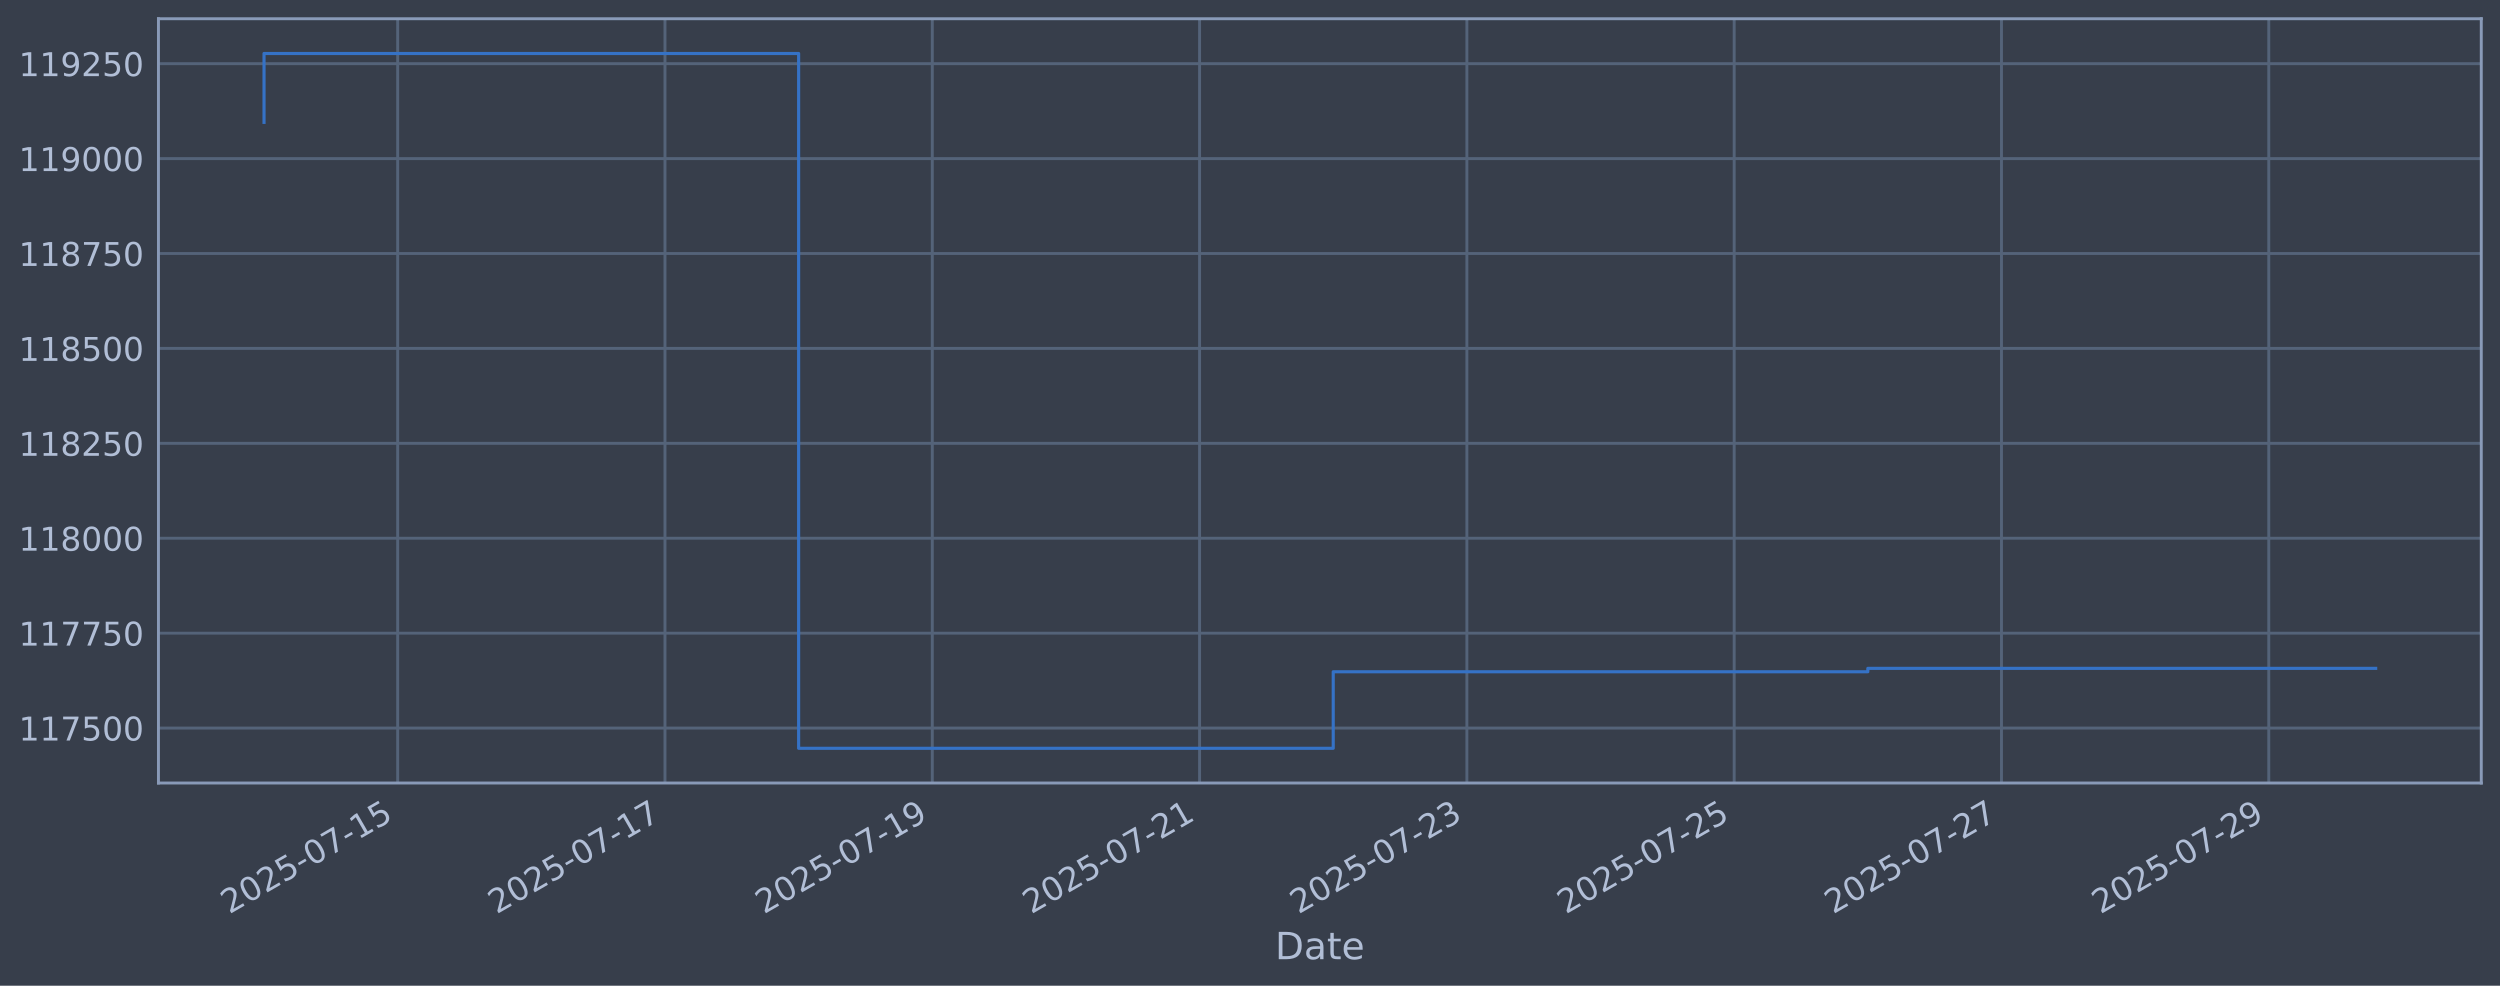
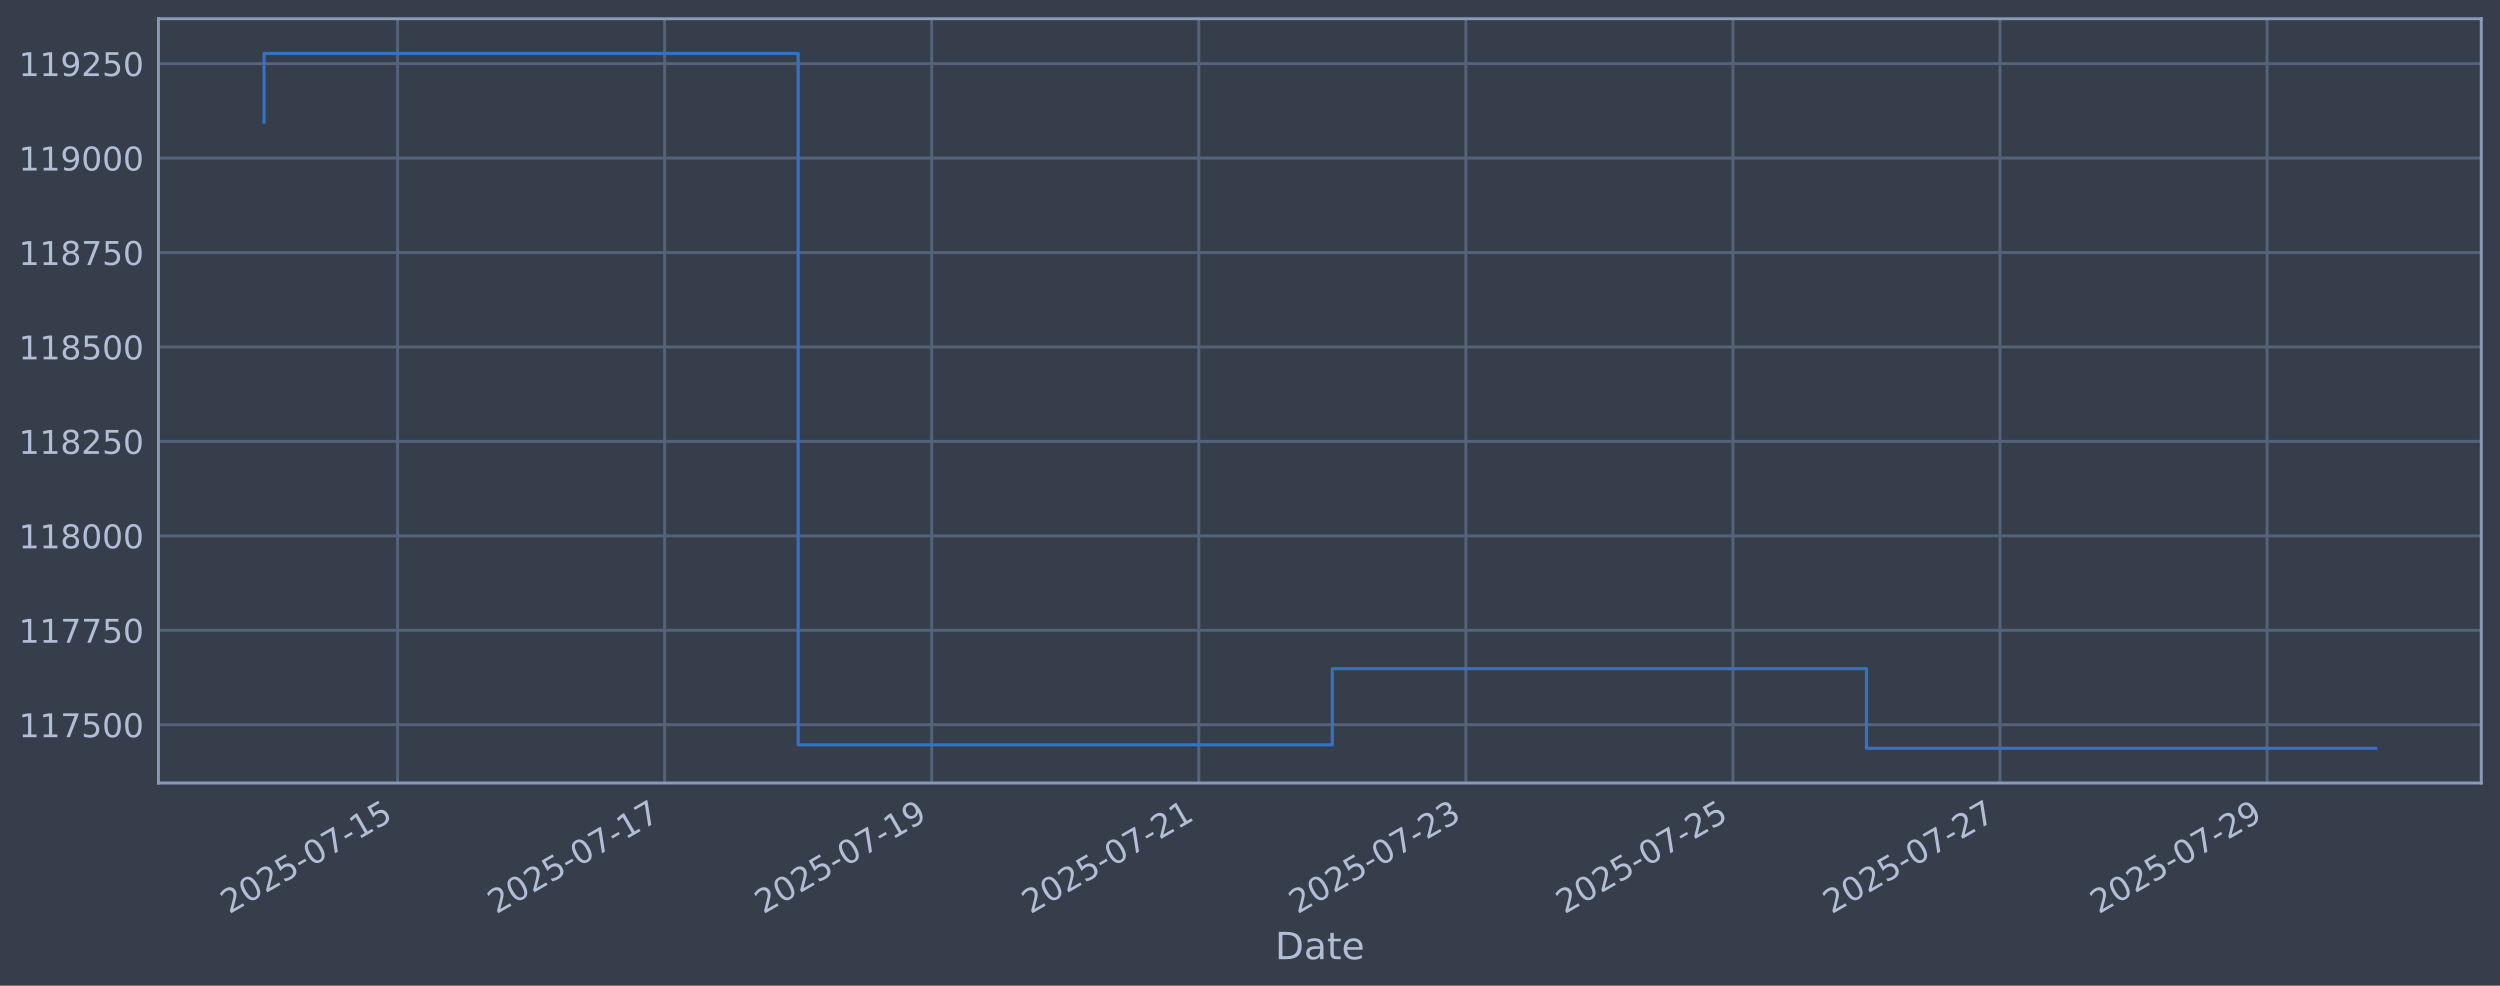
<svg xmlns="http://www.w3.org/2000/svg" xmlns:xlink="http://www.w3.org/1999/xlink" width="960.9pt" height="378.87pt" viewBox="0 0 960.9 378.87" version="1.1">
  <defs>
    <style type="text/css">*{stroke-linejoin: round; stroke-linecap: butt}</style>
  </defs>
  <g id="figure_1">
    <g id="patch_1">
      <path d="M 0 378.87  L 960.9 378.87  L 960.9 0  L 0 0  z " style="fill: #373e4b" />
    </g>
    <g id="axes_1">
      <g id="patch_2">
        <path d="M 60.901 300.96  L 953.701 300.96  L 953.701 7.2  L 60.901 7.2  z " style="fill: #373e4b" />
      </g>
      <g id="matplotlib.axis_1">
        <g id="xtick_1">
          <g id="line2d_1">
-             <path d="M 152.852 300.96  L 152.852 7.2  " clip-path="url(#p7bd0469785)" style="fill: none; stroke: #546379; stroke-width: 1.12; stroke-linecap: square" />
+             <path d="M 152.809 300.96  L 152.809 7.2  " clip-path="url(#p412829e070)" style="fill: none; stroke: #546379; stroke-width: 1.12; stroke-linecap: square" />
          </g>
          <g id="line2d_2" />
          <g id="text_1">
-             <g style="fill: #b1bed6" transform="translate(88.12641 351.4642) rotate(-30) scale(0.126 -0.126)">
+             <g style="fill: #b1bed6" transform="translate(88.083 351.4642) rotate(-30) scale(0.126 -0.126)">
              <defs>
                <path id="DejaVuSans-32" d="M 1228 531  L 3431 531  L 3431 0  L 469 0  L 469 531  Q 828 903 1448 1529  Q 2069 2156 2228 2338  Q 2531 2678 2651 2914  Q 2772 3150 2772 3378  Q 2772 3750 2511 3984  Q 2250 4219 1831 4219  Q 1534 4219 1204 4116  Q 875 4013 500 3803  L 500 4441  Q 881 4594 1212 4672  Q 1544 4750 1819 4750  Q 2544 4750 2975 4387  Q 3406 4025 3406 3419  Q 3406 3131 3298 2873  Q 3191 2616 2906 2266  Q 2828 2175 2409 1742  Q 1991 1309 1228 531  z " transform="scale(0.015625)" />
                <path id="DejaVuSans-30" d="M 2034 4250  Q 1547 4250 1301 3770  Q 1056 3291 1056 2328  Q 1056 1369 1301 889  Q 1547 409 2034 409  Q 2525 409 2770 889  Q 3016 1369 3016 2328  Q 3016 3291 2770 3770  Q 2525 4250 2034 4250  z M 2034 4750  Q 2819 4750 3233 4129  Q 3647 3509 3647 2328  Q 3647 1150 3233 529  Q 2819 -91 2034 -91  Q 1250 -91 836 529  Q 422 1150 422 2328  Q 422 3509 836 4129  Q 1250 4750 2034 4750  z " transform="scale(0.015625)" />
                <path id="DejaVuSans-35" d="M 691 4666  L 3169 4666  L 3169 4134  L 1269 4134  L 1269 2991  Q 1406 3038 1543 3061  Q 1681 3084 1819 3084  Q 2600 3084 3056 2656  Q 3513 2228 3513 1497  Q 3513 744 3044 326  Q 2575 -91 1722 -91  Q 1428 -91 1123 -41  Q 819 9 494 109  L 494 744  Q 775 591 1075 516  Q 1375 441 1709 441  Q 2250 441 2565 725  Q 2881 1009 2881 1497  Q 2881 1984 2565 2268  Q 2250 2553 1709 2553  Q 1456 2553 1204 2497  Q 953 2441 691 2322  L 691 4666  z " transform="scale(0.015625)" />
                <path id="DejaVuSans-2d" d="M 313 2009  L 1997 2009  L 1997 1497  L 313 1497  L 313 2009  z " transform="scale(0.015625)" />
                <path id="DejaVuSans-37" d="M 525 4666  L 3525 4666  L 3525 4397  L 1831 0  L 1172 0  L 2766 4134  L 525 4134  L 525 4666  z " transform="scale(0.015625)" />
                <path id="DejaVuSans-31" d="M 794 531  L 1825 531  L 1825 4091  L 703 3866  L 703 4441  L 1819 4666  L 2450 4666  L 2450 531  L 3481 531  L 3481 0  L 794 0  L 794 531  z " transform="scale(0.015625)" />
              </defs>
              <use xlink:href="#DejaVuSans-32" />
              <use xlink:href="#DejaVuSans-30" transform="translate(63.62305 0)" />
              <use xlink:href="#DejaVuSans-32" transform="translate(127.2461 0)" />
              <use xlink:href="#DejaVuSans-35" transform="translate(190.8691 0)" />
              <use xlink:href="#DejaVuSans-2d" transform="translate(254.4922 0)" />
              <use xlink:href="#DejaVuSans-30" transform="translate(290.5762 0)" />
              <use xlink:href="#DejaVuSans-37" transform="translate(354.1992 0)" />
              <use xlink:href="#DejaVuSans-2d" transform="translate(417.8223 0)" />
              <use xlink:href="#DejaVuSans-31" transform="translate(453.9062 0)" />
              <use xlink:href="#DejaVuSans-35" transform="translate(517.5293 0)" />
            </g>
          </g>
        </g>
        <g id="xtick_2">
          <g id="line2d_3">
-             <path d="M 255.591 300.96  L 255.591 7.2  " clip-path="url(#p7bd0469785)" style="fill: none; stroke: #546379; stroke-width: 1.12; stroke-linecap: square" />
+             <path d="M 255.461 300.96  L 255.461 7.2  " clip-path="url(#p412829e070)" style="fill: none; stroke: #546379; stroke-width: 1.12; stroke-linecap: square" />
          </g>
          <g id="line2d_4" />
          <g id="text_2">
-             <g style="fill: #b1bed6" transform="translate(190.8656 351.4642) rotate(-30) scale(0.126 -0.126)">
+             <g style="fill: #b1bed6" transform="translate(190.7354 351.4642) rotate(-30) scale(0.126 -0.126)">
              <use xlink:href="#DejaVuSans-32" />
              <use xlink:href="#DejaVuSans-30" transform="translate(63.62305 0)" />
              <use xlink:href="#DejaVuSans-32" transform="translate(127.2461 0)" />
              <use xlink:href="#DejaVuSans-35" transform="translate(190.8691 0)" />
              <use xlink:href="#DejaVuSans-2d" transform="translate(254.4922 0)" />
              <use xlink:href="#DejaVuSans-30" transform="translate(290.5762 0)" />
              <use xlink:href="#DejaVuSans-37" transform="translate(354.1992 0)" />
              <use xlink:href="#DejaVuSans-2d" transform="translate(417.8223 0)" />
              <use xlink:href="#DejaVuSans-31" transform="translate(453.9062 0)" />
              <use xlink:href="#DejaVuSans-37" transform="translate(517.5293 0)" />
            </g>
          </g>
        </g>
        <g id="xtick_3">
          <g id="line2d_5">
-             <path d="M 358.33 300.96  L 358.33 7.2  " clip-path="url(#p7bd0469785)" style="fill: none; stroke: #546379; stroke-width: 1.12; stroke-linecap: square" />
+             <path d="M 358.113 300.96  L 358.113 7.2  " clip-path="url(#p412829e070)" style="fill: none; stroke: #546379; stroke-width: 1.12; stroke-linecap: square" />
          </g>
          <g id="line2d_6" />
          <g id="text_3">
-             <g style="fill: #b1bed6" transform="translate(293.6048 351.4642) rotate(-30) scale(0.126 -0.126)">
+             <g style="fill: #b1bed6" transform="translate(293.3878 351.4642) rotate(-30) scale(0.126 -0.126)">
              <defs>
                <path id="DejaVuSans-39" d="M 703 97  L 703 672  Q 941 559 1184 500  Q 1428 441 1663 441  Q 2288 441 2617 861  Q 2947 1281 2994 2138  Q 2813 1869 2534 1725  Q 2256 1581 1919 1581  Q 1219 1581 811 2004  Q 403 2428 403 3163  Q 403 3881 828 4315  Q 1253 4750 1959 4750  Q 2769 4750 3195 4129  Q 3622 3509 3622 2328  Q 3622 1225 3098 567  Q 2575 -91 1691 -91  Q 1453 -91 1209 -44  Q 966 3 703 97  z M 1959 2075  Q 2384 2075 2632 2365  Q 2881 2656 2881 3163  Q 2881 3666 2632 3958  Q 2384 4250 1959 4250  Q 1534 4250 1286 3958  Q 1038 3666 1038 3163  Q 1038 2656 1286 2365  Q 1534 2075 1959 2075  z " transform="scale(0.015625)" />
              </defs>
              <use xlink:href="#DejaVuSans-32" />
              <use xlink:href="#DejaVuSans-30" transform="translate(63.62305 0)" />
              <use xlink:href="#DejaVuSans-32" transform="translate(127.2461 0)" />
              <use xlink:href="#DejaVuSans-35" transform="translate(190.8691 0)" />
              <use xlink:href="#DejaVuSans-2d" transform="translate(254.4922 0)" />
              <use xlink:href="#DejaVuSans-30" transform="translate(290.5762 0)" />
              <use xlink:href="#DejaVuSans-37" transform="translate(354.1992 0)" />
              <use xlink:href="#DejaVuSans-2d" transform="translate(417.8223 0)" />
              <use xlink:href="#DejaVuSans-31" transform="translate(453.9062 0)" />
              <use xlink:href="#DejaVuSans-39" transform="translate(517.5293 0)" />
            </g>
          </g>
        </g>
        <g id="xtick_4">
          <g id="line2d_7">
-             <path d="M 461.069 300.96  L 461.069 7.2  " clip-path="url(#p7bd0469785)" style="fill: none; stroke: #546379; stroke-width: 1.12; stroke-linecap: square" />
+             <path d="M 460.766 300.96  L 460.766 7.2  " clip-path="url(#p412829e070)" style="fill: none; stroke: #546379; stroke-width: 1.12; stroke-linecap: square" />
          </g>
          <g id="line2d_8" />
          <g id="text_4">
-             <g style="fill: #b1bed6" transform="translate(396.344 351.4642) rotate(-30) scale(0.126 -0.126)">
+             <g style="fill: #b1bed6" transform="translate(396.0402 351.4642) rotate(-30) scale(0.126 -0.126)">
              <use xlink:href="#DejaVuSans-32" />
              <use xlink:href="#DejaVuSans-30" transform="translate(63.62305 0)" />
              <use xlink:href="#DejaVuSans-32" transform="translate(127.2461 0)" />
              <use xlink:href="#DejaVuSans-35" transform="translate(190.8691 0)" />
              <use xlink:href="#DejaVuSans-2d" transform="translate(254.4922 0)" />
              <use xlink:href="#DejaVuSans-30" transform="translate(290.5762 0)" />
              <use xlink:href="#DejaVuSans-37" transform="translate(354.1992 0)" />
              <use xlink:href="#DejaVuSans-2d" transform="translate(417.8223 0)" />
              <use xlink:href="#DejaVuSans-32" transform="translate(453.9062 0)" />
              <use xlink:href="#DejaVuSans-31" transform="translate(517.5293 0)" />
            </g>
          </g>
        </g>
        <g id="xtick_5">
          <g id="line2d_9">
-             <path d="M 563.809 300.96  L 563.809 7.2  " clip-path="url(#p7bd0469785)" style="fill: none; stroke: #546379; stroke-width: 1.12; stroke-linecap: square" />
+             <path d="M 563.418 300.96  L 563.418 7.2  " clip-path="url(#p412829e070)" style="fill: none; stroke: #546379; stroke-width: 1.12; stroke-linecap: square" />
          </g>
          <g id="line2d_10" />
          <g id="text_5">
-             <g style="fill: #b1bed6" transform="translate(499.0832 351.4642) rotate(-30) scale(0.126 -0.126)">
+             <g style="fill: #b1bed6" transform="translate(498.6926 351.4642) rotate(-30) scale(0.126 -0.126)">
              <defs>
                <path id="DejaVuSans-33" d="M 2597 2516  Q 3050 2419 3304 2112  Q 3559 1806 3559 1356  Q 3559 666 3084 287  Q 2609 -91 1734 -91  Q 1441 -91 1130 -33  Q 819 25 488 141  L 488 750  Q 750 597 1062 519  Q 1375 441 1716 441  Q 2309 441 2620 675  Q 2931 909 2931 1356  Q 2931 1769 2642 2001  Q 2353 2234 1838 2234  L 1294 2234  L 1294 2753  L 1863 2753  Q 2328 2753 2575 2939  Q 2822 3125 2822 3475  Q 2822 3834 2567 4026  Q 2313 4219 1838 4219  Q 1578 4219 1281 4162  Q 984 4106 628 3988  L 628 4550  Q 988 4650 1302 4700  Q 1616 4750 1894 4750  Q 2613 4750 3031 4423  Q 3450 4097 3450 3541  Q 3450 3153 3228 2886  Q 3006 2619 2597 2516  z " transform="scale(0.015625)" />
              </defs>
              <use xlink:href="#DejaVuSans-32" />
              <use xlink:href="#DejaVuSans-30" transform="translate(63.62305 0)" />
              <use xlink:href="#DejaVuSans-32" transform="translate(127.2461 0)" />
              <use xlink:href="#DejaVuSans-35" transform="translate(190.8691 0)" />
              <use xlink:href="#DejaVuSans-2d" transform="translate(254.4922 0)" />
              <use xlink:href="#DejaVuSans-30" transform="translate(290.5762 0)" />
              <use xlink:href="#DejaVuSans-37" transform="translate(354.1992 0)" />
              <use xlink:href="#DejaVuSans-2d" transform="translate(417.8223 0)" />
              <use xlink:href="#DejaVuSans-32" transform="translate(453.9062 0)" />
              <use xlink:href="#DejaVuSans-33" transform="translate(517.5293 0)" />
            </g>
          </g>
        </g>
        <g id="xtick_6">
          <g id="line2d_11">
-             <path d="M 666.548 300.96  L 666.548 7.2  " clip-path="url(#p7bd0469785)" style="fill: none; stroke: #546379; stroke-width: 1.12; stroke-linecap: square" />
+             <path d="M 666.07 300.96  L 666.07 7.2  " clip-path="url(#p412829e070)" style="fill: none; stroke: #546379; stroke-width: 1.12; stroke-linecap: square" />
          </g>
          <g id="line2d_12" />
          <g id="text_6">
-             <g style="fill: #b1bed6" transform="translate(601.8224 351.4642) rotate(-30) scale(0.126 -0.126)">
+             <g style="fill: #b1bed6" transform="translate(601.345 351.4642) rotate(-30) scale(0.126 -0.126)">
              <use xlink:href="#DejaVuSans-32" />
              <use xlink:href="#DejaVuSans-30" transform="translate(63.62305 0)" />
              <use xlink:href="#DejaVuSans-32" transform="translate(127.2461 0)" />
              <use xlink:href="#DejaVuSans-35" transform="translate(190.8691 0)" />
              <use xlink:href="#DejaVuSans-2d" transform="translate(254.4922 0)" />
              <use xlink:href="#DejaVuSans-30" transform="translate(290.5762 0)" />
              <use xlink:href="#DejaVuSans-37" transform="translate(354.1992 0)" />
              <use xlink:href="#DejaVuSans-2d" transform="translate(417.8223 0)" />
              <use xlink:href="#DejaVuSans-32" transform="translate(453.9062 0)" />
              <use xlink:href="#DejaVuSans-35" transform="translate(517.5293 0)" />
            </g>
          </g>
        </g>
        <g id="xtick_7">
          <g id="line2d_13">
-             <path d="M 769.287 300.96  L 769.287 7.2  " clip-path="url(#p7bd0469785)" style="fill: none; stroke: #546379; stroke-width: 1.12; stroke-linecap: square" />
+             <path d="M 768.723 300.96  L 768.723 7.2  " clip-path="url(#p412829e070)" style="fill: none; stroke: #546379; stroke-width: 1.12; stroke-linecap: square" />
          </g>
          <g id="line2d_14" />
          <g id="text_7">
-             <g style="fill: #b1bed6" transform="translate(704.5616 351.4642) rotate(-30) scale(0.126 -0.126)">
+             <g style="fill: #b1bed6" transform="translate(703.9973 351.4642) rotate(-30) scale(0.126 -0.126)">
              <use xlink:href="#DejaVuSans-32" />
              <use xlink:href="#DejaVuSans-30" transform="translate(63.62305 0)" />
              <use xlink:href="#DejaVuSans-32" transform="translate(127.2461 0)" />
              <use xlink:href="#DejaVuSans-35" transform="translate(190.8691 0)" />
              <use xlink:href="#DejaVuSans-2d" transform="translate(254.4922 0)" />
              <use xlink:href="#DejaVuSans-30" transform="translate(290.5762 0)" />
              <use xlink:href="#DejaVuSans-37" transform="translate(354.1992 0)" />
              <use xlink:href="#DejaVuSans-2d" transform="translate(417.8223 0)" />
              <use xlink:href="#DejaVuSans-32" transform="translate(453.9062 0)" />
              <use xlink:href="#DejaVuSans-37" transform="translate(517.5293 0)" />
            </g>
          </g>
        </g>
        <g id="xtick_8">
          <g id="line2d_15">
-             <path d="M 872.026 300.96  L 872.026 7.2  " clip-path="url(#p7bd0469785)" style="fill: none; stroke: #546379; stroke-width: 1.12; stroke-linecap: square" />
+             <path d="M 871.375 300.96  L 871.375 7.2  " clip-path="url(#p412829e070)" style="fill: none; stroke: #546379; stroke-width: 1.12; stroke-linecap: square" />
          </g>
          <g id="line2d_16" />
          <g id="text_8">
-             <g style="fill: #b1bed6" transform="translate(807.3007 351.4642) rotate(-30) scale(0.126 -0.126)">
+             <g style="fill: #b1bed6" transform="translate(806.6497 351.4642) rotate(-30) scale(0.126 -0.126)">
              <use xlink:href="#DejaVuSans-32" />
              <use xlink:href="#DejaVuSans-30" transform="translate(63.62305 0)" />
              <use xlink:href="#DejaVuSans-32" transform="translate(127.2461 0)" />
              <use xlink:href="#DejaVuSans-35" transform="translate(190.8691 0)" />
              <use xlink:href="#DejaVuSans-2d" transform="translate(254.4922 0)" />
              <use xlink:href="#DejaVuSans-30" transform="translate(290.5762 0)" />
              <use xlink:href="#DejaVuSans-37" transform="translate(354.1992 0)" />
              <use xlink:href="#DejaVuSans-2d" transform="translate(417.8223 0)" />
              <use xlink:href="#DejaVuSans-32" transform="translate(453.9062 0)" />
              <use xlink:href="#DejaVuSans-39" transform="translate(517.5293 0)" />
            </g>
          </g>
        </g>
        <g id="text_9">
          <g style="fill: #b1bed6" transform="translate(490.0914 368.6753) scale(0.144 -0.144)">
            <defs>
              <path id="DejaVuSans-44" d="M 1259 4147  L 1259 519  L 2022 519  Q 2988 519 3436 956  Q 3884 1394 3884 2338  Q 3884 3275 3436 3711  Q 2988 4147 2022 4147  L 1259 4147  z M 628 4666  L 1925 4666  Q 3281 4666 3915 4102  Q 4550 3538 4550 2338  Q 4550 1131 3912 565  Q 3275 0 1925 0  L 628 0  L 628 4666  z " transform="scale(0.015625)" />
              <path id="DejaVuSans-61" d="M 2194 1759  Q 1497 1759 1228 1600  Q 959 1441 959 1056  Q 959 750 1161 570  Q 1363 391 1709 391  Q 2188 391 2477 730  Q 2766 1069 2766 1631  L 2766 1759  L 2194 1759  z M 3341 1997  L 3341 0  L 2766 0  L 2766 531  Q 2569 213 2275 61  Q 1981 -91 1556 -91  Q 1019 -91 701 211  Q 384 513 384 1019  Q 384 1609 779 1909  Q 1175 2209 1959 2209  L 2766 2209  L 2766 2266  Q 2766 2663 2505 2880  Q 2244 3097 1772 3097  Q 1472 3097 1187 3025  Q 903 2953 641 2809  L 641 3341  Q 956 3463 1253 3523  Q 1550 3584 1831 3584  Q 2591 3584 2966 3190  Q 3341 2797 3341 1997  z " transform="scale(0.015625)" />
              <path id="DejaVuSans-74" d="M 1172 4494  L 1172 3500  L 2356 3500  L 2356 3053  L 1172 3053  L 1172 1153  Q 1172 725 1289 603  Q 1406 481 1766 481  L 2356 481  L 2356 0  L 1766 0  Q 1100 0 847 248  Q 594 497 594 1153  L 594 3053  L 172 3053  L 172 3500  L 594 3500  L 594 4494  L 1172 4494  z " transform="scale(0.015625)" />
              <path id="DejaVuSans-65" d="M 3597 1894  L 3597 1613  L 953 1613  Q 991 1019 1311 708  Q 1631 397 2203 397  Q 2534 397 2845 478  Q 3156 559 3463 722  L 3463 178  Q 3153 47 2828 -22  Q 2503 -91 2169 -91  Q 1331 -91 842 396  Q 353 884 353 1716  Q 353 2575 817 3079  Q 1281 3584 2069 3584  Q 2775 3584 3186 3129  Q 3597 2675 3597 1894  z M 3022 2063  Q 3016 2534 2758 2815  Q 2500 3097 2075 3097  Q 1594 3097 1305 2825  Q 1016 2553 972 2059  L 3022 2063  z " transform="scale(0.015625)" />
            </defs>
            <use xlink:href="#DejaVuSans-44" />
            <use xlink:href="#DejaVuSans-61" transform="translate(77.00195 0)" />
            <use xlink:href="#DejaVuSans-74" transform="translate(138.2812 0)" />
            <use xlink:href="#DejaVuSans-65" transform="translate(177.4902 0)" />
          </g>
        </g>
      </g>
      <g id="matplotlib.axis_2">
        <g id="ytick_1">
          <g id="line2d_17">
-             <path d="M 60.901 279.843  L 953.701 279.843  " clip-path="url(#p7bd0469785)" style="fill: none; stroke: #546379; stroke-width: 1.12; stroke-linecap: square" />
+             <path d="M 60.901 278.567  L 953.701 278.567  " clip-path="url(#p412829e070)" style="fill: none; stroke: #546379; stroke-width: 1.12; stroke-linecap: square" />
          </g>
          <g id="line2d_18" />
          <g id="text_10">
-             <g style="fill: #b1bed6" transform="translate(7.2 284.6295) scale(0.126 -0.126)">
+             <g style="fill: #b1bed6" transform="translate(7.2 283.3543) scale(0.126 -0.126)">
              <use xlink:href="#DejaVuSans-31" />
              <use xlink:href="#DejaVuSans-31" transform="translate(63.62305 0)" />
              <use xlink:href="#DejaVuSans-37" transform="translate(127.2461 0)" />
              <use xlink:href="#DejaVuSans-35" transform="translate(190.8691 0)" />
              <use xlink:href="#DejaVuSans-30" transform="translate(254.4922 0)" />
              <use xlink:href="#DejaVuSans-30" transform="translate(318.1152 0)" />
            </g>
          </g>
        </g>
        <g id="ytick_2">
          <g id="line2d_19">
-             <path d="M 60.901 243.361  L 953.701 243.361  " clip-path="url(#p7bd0469785)" style="fill: none; stroke: #546379; stroke-width: 1.12; stroke-linecap: square" />
+             <path d="M 60.901 242.265  L 953.701 242.265  " clip-path="url(#p412829e070)" style="fill: none; stroke: #546379; stroke-width: 1.12; stroke-linecap: square" />
          </g>
          <g id="line2d_20" />
          <g id="text_11">
-             <g style="fill: #b1bed6" transform="translate(7.2 248.1479) scale(0.126 -0.126)">
+             <g style="fill: #b1bed6" transform="translate(7.2 247.052) scale(0.126 -0.126)">
              <use xlink:href="#DejaVuSans-31" />
              <use xlink:href="#DejaVuSans-31" transform="translate(63.62305 0)" />
              <use xlink:href="#DejaVuSans-37" transform="translate(127.2461 0)" />
              <use xlink:href="#DejaVuSans-37" transform="translate(190.8691 0)" />
              <use xlink:href="#DejaVuSans-35" transform="translate(254.4922 0)" />
              <use xlink:href="#DejaVuSans-30" transform="translate(318.1152 0)" />
            </g>
          </g>
        </g>
        <g id="ytick_3">
          <g id="line2d_21">
-             <path d="M 60.901 206.879  L 953.701 206.879  " clip-path="url(#p7bd0469785)" style="fill: none; stroke: #546379; stroke-width: 1.12; stroke-linecap: square" />
+             <path d="M 60.901 205.963  L 953.701 205.963  " clip-path="url(#p412829e070)" style="fill: none; stroke: #546379; stroke-width: 1.12; stroke-linecap: square" />
          </g>
          <g id="line2d_22" />
          <g id="text_12">
-             <g style="fill: #b1bed6" transform="translate(7.2 211.6662) scale(0.126 -0.126)">
+             <g style="fill: #b1bed6" transform="translate(7.2 210.7498) scale(0.126 -0.126)">
              <defs>
                <path id="DejaVuSans-38" d="M 2034 2216  Q 1584 2216 1326 1975  Q 1069 1734 1069 1313  Q 1069 891 1326 650  Q 1584 409 2034 409  Q 2484 409 2743 651  Q 3003 894 3003 1313  Q 3003 1734 2745 1975  Q 2488 2216 2034 2216  z M 1403 2484  Q 997 2584 770 2862  Q 544 3141 544 3541  Q 544 4100 942 4425  Q 1341 4750 2034 4750  Q 2731 4750 3128 4425  Q 3525 4100 3525 3541  Q 3525 3141 3298 2862  Q 3072 2584 2669 2484  Q 3125 2378 3379 2068  Q 3634 1759 3634 1313  Q 3634 634 3220 271  Q 2806 -91 2034 -91  Q 1263 -91 848 271  Q 434 634 434 1313  Q 434 1759 690 2068  Q 947 2378 1403 2484  z M 1172 3481  Q 1172 3119 1398 2916  Q 1625 2713 2034 2713  Q 2441 2713 2670 2916  Q 2900 3119 2900 3481  Q 2900 3844 2670 4047  Q 2441 4250 2034 4250  Q 1625 4250 1398 4047  Q 1172 3844 1172 3481  z " transform="scale(0.015625)" />
              </defs>
              <use xlink:href="#DejaVuSans-31" />
              <use xlink:href="#DejaVuSans-31" transform="translate(63.62305 0)" />
              <use xlink:href="#DejaVuSans-38" transform="translate(127.2461 0)" />
              <use xlink:href="#DejaVuSans-30" transform="translate(190.8691 0)" />
              <use xlink:href="#DejaVuSans-30" transform="translate(254.4922 0)" />
              <use xlink:href="#DejaVuSans-30" transform="translate(318.1152 0)" />
            </g>
          </g>
        </g>
        <g id="ytick_4">
          <g id="line2d_23">
-             <path d="M 60.901 170.398  L 953.701 170.398  " clip-path="url(#p7bd0469785)" style="fill: none; stroke: #546379; stroke-width: 1.12; stroke-linecap: square" />
+             <path d="M 60.901 169.661  L 953.701 169.661  " clip-path="url(#p412829e070)" style="fill: none; stroke: #546379; stroke-width: 1.12; stroke-linecap: square" />
          </g>
          <g id="line2d_24" />
          <g id="text_13">
-             <g style="fill: #b1bed6" transform="translate(7.2 175.1845) scale(0.126 -0.126)">
+             <g style="fill: #b1bed6" transform="translate(7.2 174.4476) scale(0.126 -0.126)">
              <use xlink:href="#DejaVuSans-31" />
              <use xlink:href="#DejaVuSans-31" transform="translate(63.62305 0)" />
              <use xlink:href="#DejaVuSans-38" transform="translate(127.2461 0)" />
              <use xlink:href="#DejaVuSans-32" transform="translate(190.8691 0)" />
              <use xlink:href="#DejaVuSans-35" transform="translate(254.4922 0)" />
              <use xlink:href="#DejaVuSans-30" transform="translate(318.1152 0)" />
            </g>
          </g>
        </g>
        <g id="ytick_5">
          <g id="line2d_25">
-             <path d="M 60.901 133.916  L 953.701 133.916  " clip-path="url(#p7bd0469785)" style="fill: none; stroke: #546379; stroke-width: 1.12; stroke-linecap: square" />
+             <path d="M 60.901 133.358  L 953.701 133.358  " clip-path="url(#p412829e070)" style="fill: none; stroke: #546379; stroke-width: 1.12; stroke-linecap: square" />
          </g>
          <g id="line2d_26" />
          <g id="text_14">
-             <g style="fill: #b1bed6" transform="translate(7.2 138.7029) scale(0.126 -0.126)">
+             <g style="fill: #b1bed6" transform="translate(7.2 138.1453) scale(0.126 -0.126)">
              <use xlink:href="#DejaVuSans-31" />
              <use xlink:href="#DejaVuSans-31" transform="translate(63.62305 0)" />
              <use xlink:href="#DejaVuSans-38" transform="translate(127.2461 0)" />
              <use xlink:href="#DejaVuSans-35" transform="translate(190.8691 0)" />
              <use xlink:href="#DejaVuSans-30" transform="translate(254.4922 0)" />
              <use xlink:href="#DejaVuSans-30" transform="translate(318.1152 0)" />
            </g>
          </g>
        </g>
        <g id="ytick_6">
          <g id="line2d_27">
-             <path d="M 60.901 97.434  L 953.701 97.434  " clip-path="url(#p7bd0469785)" style="fill: none; stroke: #546379; stroke-width: 1.12; stroke-linecap: square" />
+             <path d="M 60.901 97.056  L 953.701 97.056  " clip-path="url(#p412829e070)" style="fill: none; stroke: #546379; stroke-width: 1.12; stroke-linecap: square" />
          </g>
          <g id="line2d_28" />
          <g id="text_15">
-             <g style="fill: #b1bed6" transform="translate(7.2 102.2212) scale(0.126 -0.126)">
+             <g style="fill: #b1bed6" transform="translate(7.2 101.8431) scale(0.126 -0.126)">
              <use xlink:href="#DejaVuSans-31" />
              <use xlink:href="#DejaVuSans-31" transform="translate(63.62305 0)" />
              <use xlink:href="#DejaVuSans-38" transform="translate(127.2461 0)" />
              <use xlink:href="#DejaVuSans-37" transform="translate(190.8691 0)" />
              <use xlink:href="#DejaVuSans-35" transform="translate(254.4922 0)" />
              <use xlink:href="#DejaVuSans-30" transform="translate(318.1152 0)" />
            </g>
          </g>
        </g>
        <g id="ytick_7">
          <g id="line2d_29">
-             <path d="M 60.901 60.953  L 953.701 60.953  " clip-path="url(#p7bd0469785)" style="fill: none; stroke: #546379; stroke-width: 1.12; stroke-linecap: square" />
+             <path d="M 60.901 60.754  L 953.701 60.754  " clip-path="url(#p412829e070)" style="fill: none; stroke: #546379; stroke-width: 1.12; stroke-linecap: square" />
          </g>
          <g id="line2d_30" />
          <g id="text_16">
-             <g style="fill: #b1bed6" transform="translate(7.2 65.73954) scale(0.126 -0.126)">
+             <g style="fill: #b1bed6" transform="translate(7.2 65.54084) scale(0.126 -0.126)">
              <use xlink:href="#DejaVuSans-31" />
              <use xlink:href="#DejaVuSans-31" transform="translate(63.62305 0)" />
              <use xlink:href="#DejaVuSans-39" transform="translate(127.2461 0)" />
              <use xlink:href="#DejaVuSans-30" transform="translate(190.8691 0)" />
              <use xlink:href="#DejaVuSans-30" transform="translate(254.4922 0)" />
              <use xlink:href="#DejaVuSans-30" transform="translate(318.1152 0)" />
            </g>
          </g>
        </g>
        <g id="ytick_8">
          <g id="line2d_31">
-             <path d="M 60.901 24.471  L 953.701 24.471  " clip-path="url(#p7bd0469785)" style="fill: none; stroke: #546379; stroke-width: 1.12; stroke-linecap: square" />
+             <path d="M 60.901 24.452  L 953.701 24.452  " clip-path="url(#p412829e070)" style="fill: none; stroke: #546379; stroke-width: 1.12; stroke-linecap: square" />
          </g>
          <g id="line2d_32" />
          <g id="text_17">
-             <g style="fill: #b1bed6" transform="translate(7.2 29.25787) scale(0.126 -0.126)">
+             <g style="fill: #b1bed6" transform="translate(7.2 29.2386) scale(0.126 -0.126)">
              <use xlink:href="#DejaVuSans-31" />
              <use xlink:href="#DejaVuSans-31" transform="translate(63.62305 0)" />
              <use xlink:href="#DejaVuSans-39" transform="translate(127.2461 0)" />
              <use xlink:href="#DejaVuSans-32" transform="translate(190.8691 0)" />
              <use xlink:href="#DejaVuSans-35" transform="translate(254.4922 0)" />
              <use xlink:href="#DejaVuSans-30" transform="translate(318.1152 0)" />
            </g>
          </g>
        </g>
      </g>
      <g id="line2d_33">
-         <path d="M 101.482 47.033  L 101.482 20.553  L 306.961 20.553  L 306.961 287.607  L 512.439 287.607  L 512.439 258.197  L 717.917 258.197  L 717.917 256.887  L 913.119 256.887  " clip-path="url(#p7bd0469785)" style="fill: none; stroke: #3572c6; stroke-width: 1.2; stroke-linecap: square" />
+         <path d="M 101.482 46.902  L 101.482 20.553  L 306.787 20.553  L 306.787 286.294  L 512.092 286.294  L 512.092 257.028  L 717.397 257.028  L 717.397 287.607  L 913.119 287.607  " clip-path="url(#p412829e070)" style="fill: none; stroke: #3572c6; stroke-width: 1.2; stroke-linecap: square" />
      </g>
      <g id="patch_3">
        <path d="M 60.901 300.96  L 60.901 7.2  " style="fill: none; stroke: #899ab8; stroke-width: 1.12; stroke-linejoin: miter; stroke-linecap: square" />
      </g>
      <g id="patch_4">
        <path d="M 953.701 300.96  L 953.701 7.2  " style="fill: none; stroke: #899ab8; stroke-width: 1.12; stroke-linejoin: miter; stroke-linecap: square" />
      </g>
      <g id="patch_5">
        <path d="M 60.901 300.96  L 953.701 300.96  " style="fill: none; stroke: #899ab8; stroke-width: 1.12; stroke-linejoin: miter; stroke-linecap: square" />
      </g>
      <g id="patch_6">
        <path d="M 60.901 7.2  L 953.701 7.2  " style="fill: none; stroke: #899ab8; stroke-width: 1.12; stroke-linejoin: miter; stroke-linecap: square" />
      </g>
    </g>
  </g>
  <defs>
-     <clipPath id="p7bd0469785">
+     <clipPath id="p412829e070">
      <rect x="60.901" y="7.2" width="892.8" height="293.76" />
    </clipPath>
  </defs>
</svg>
